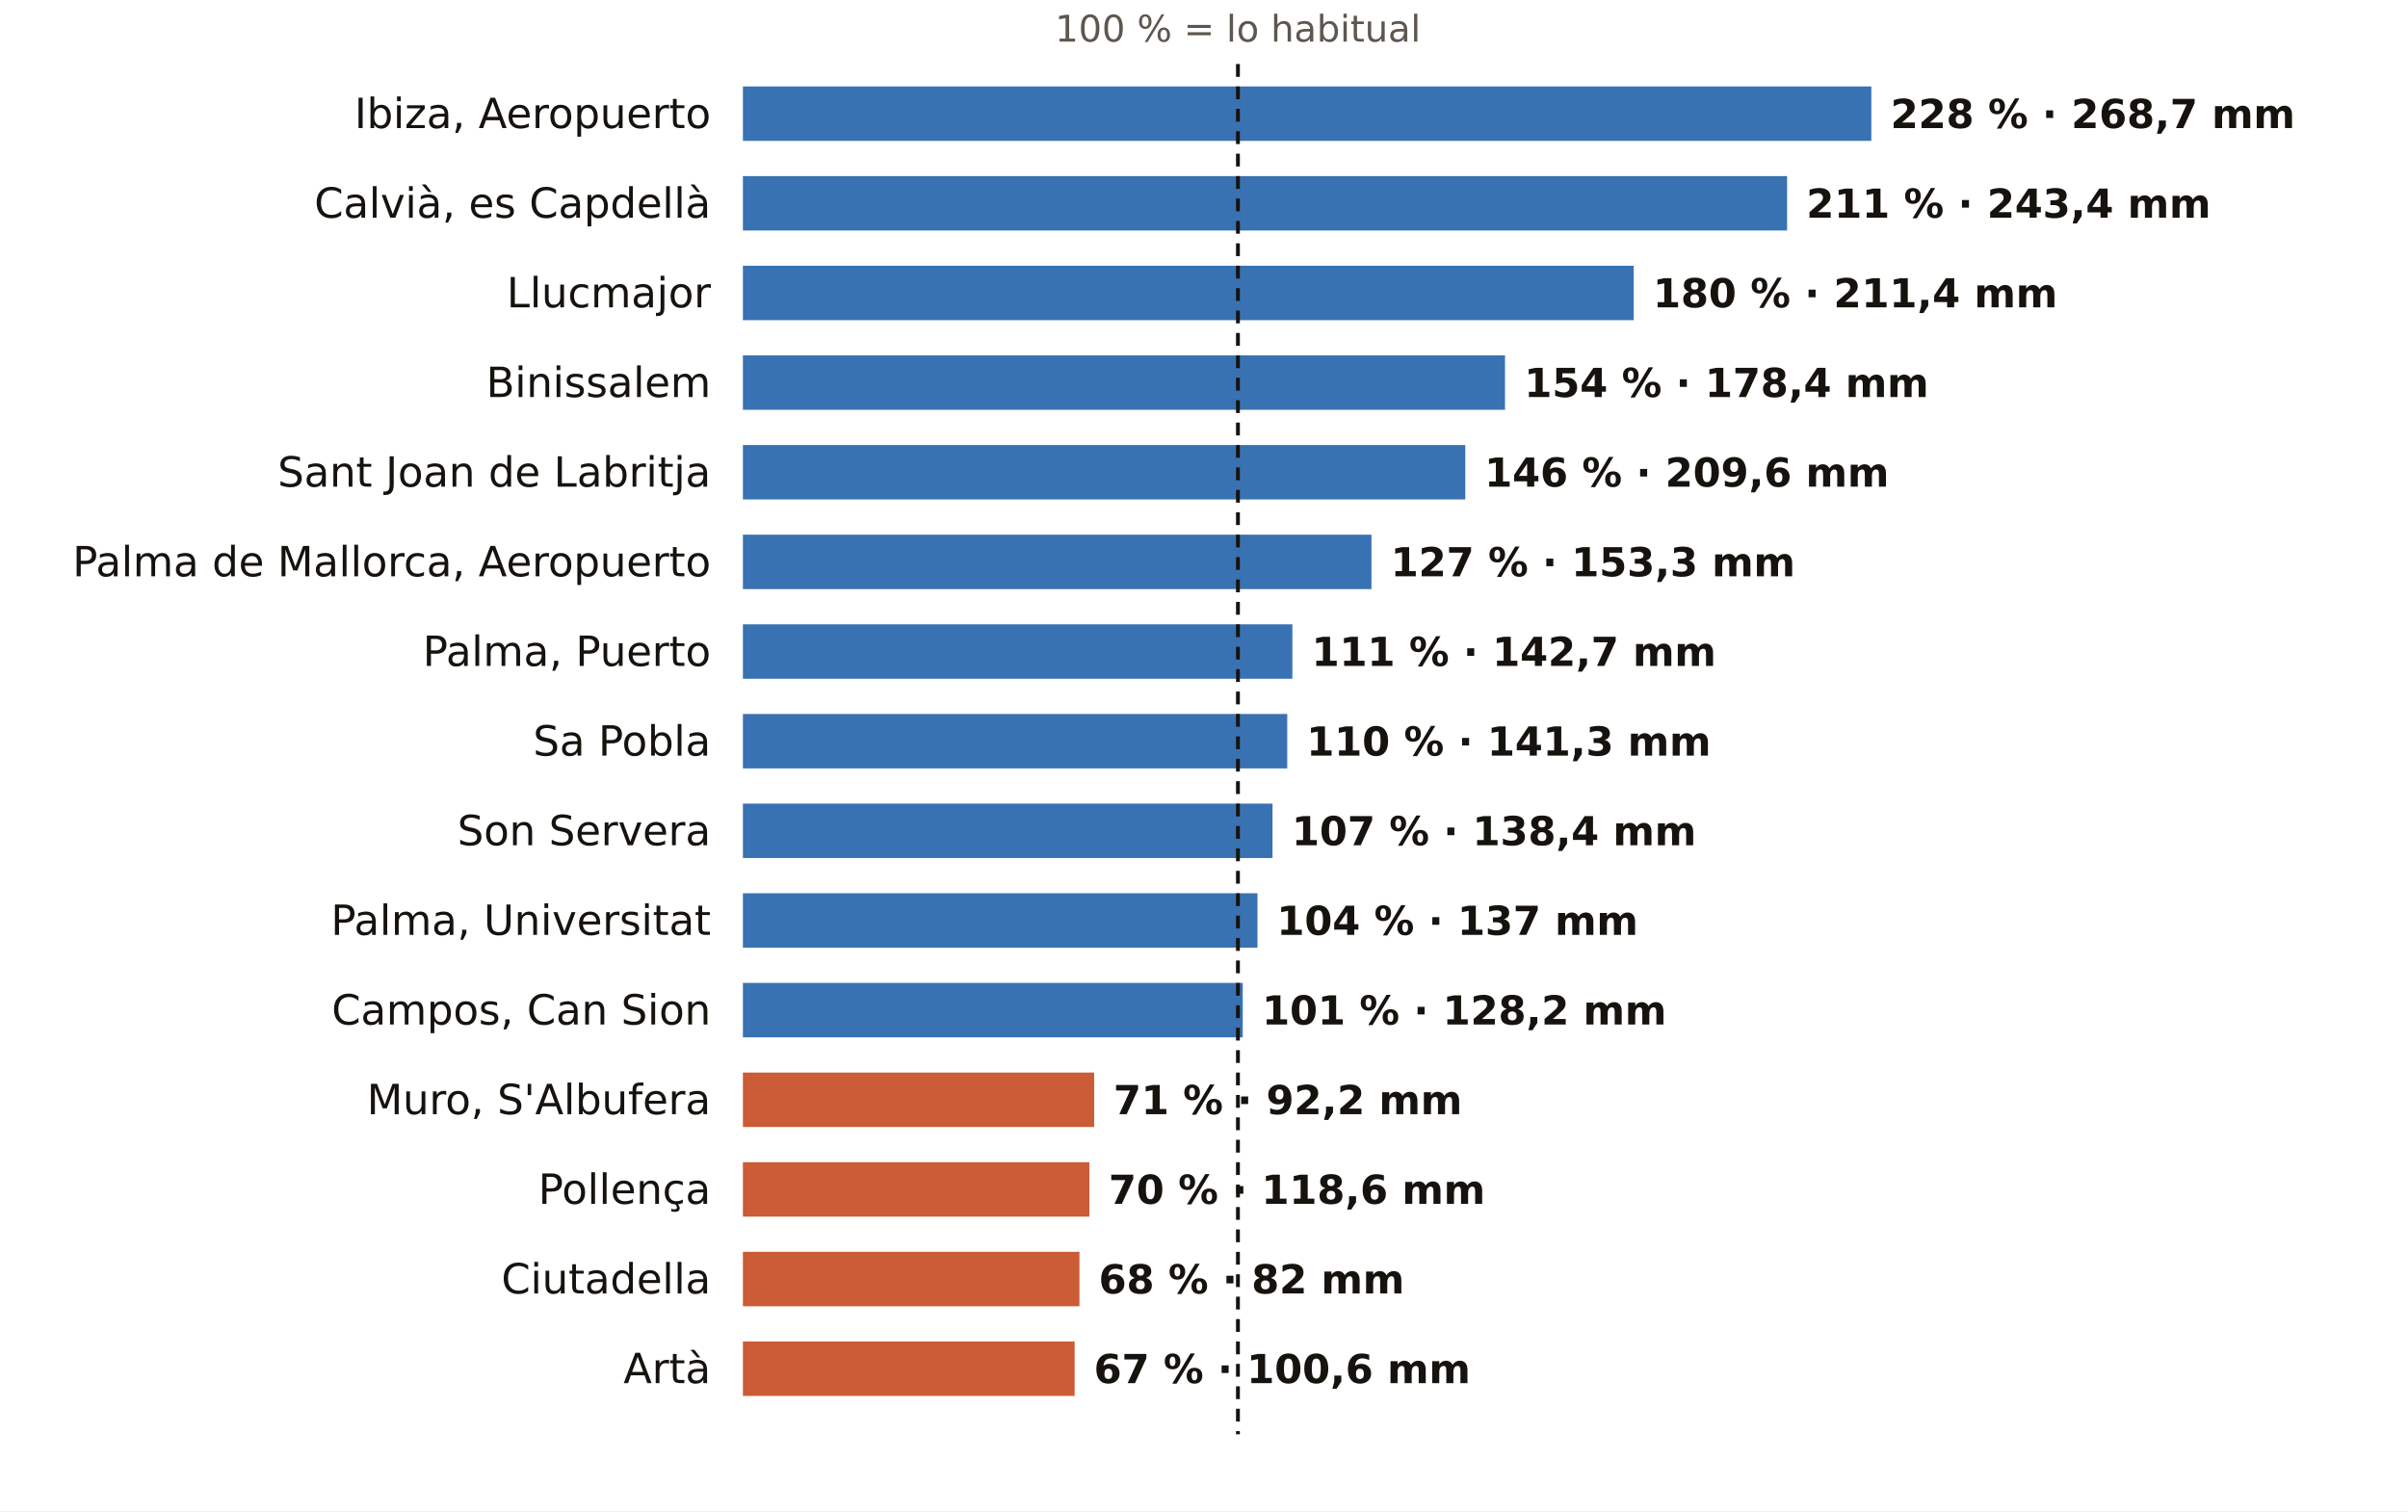
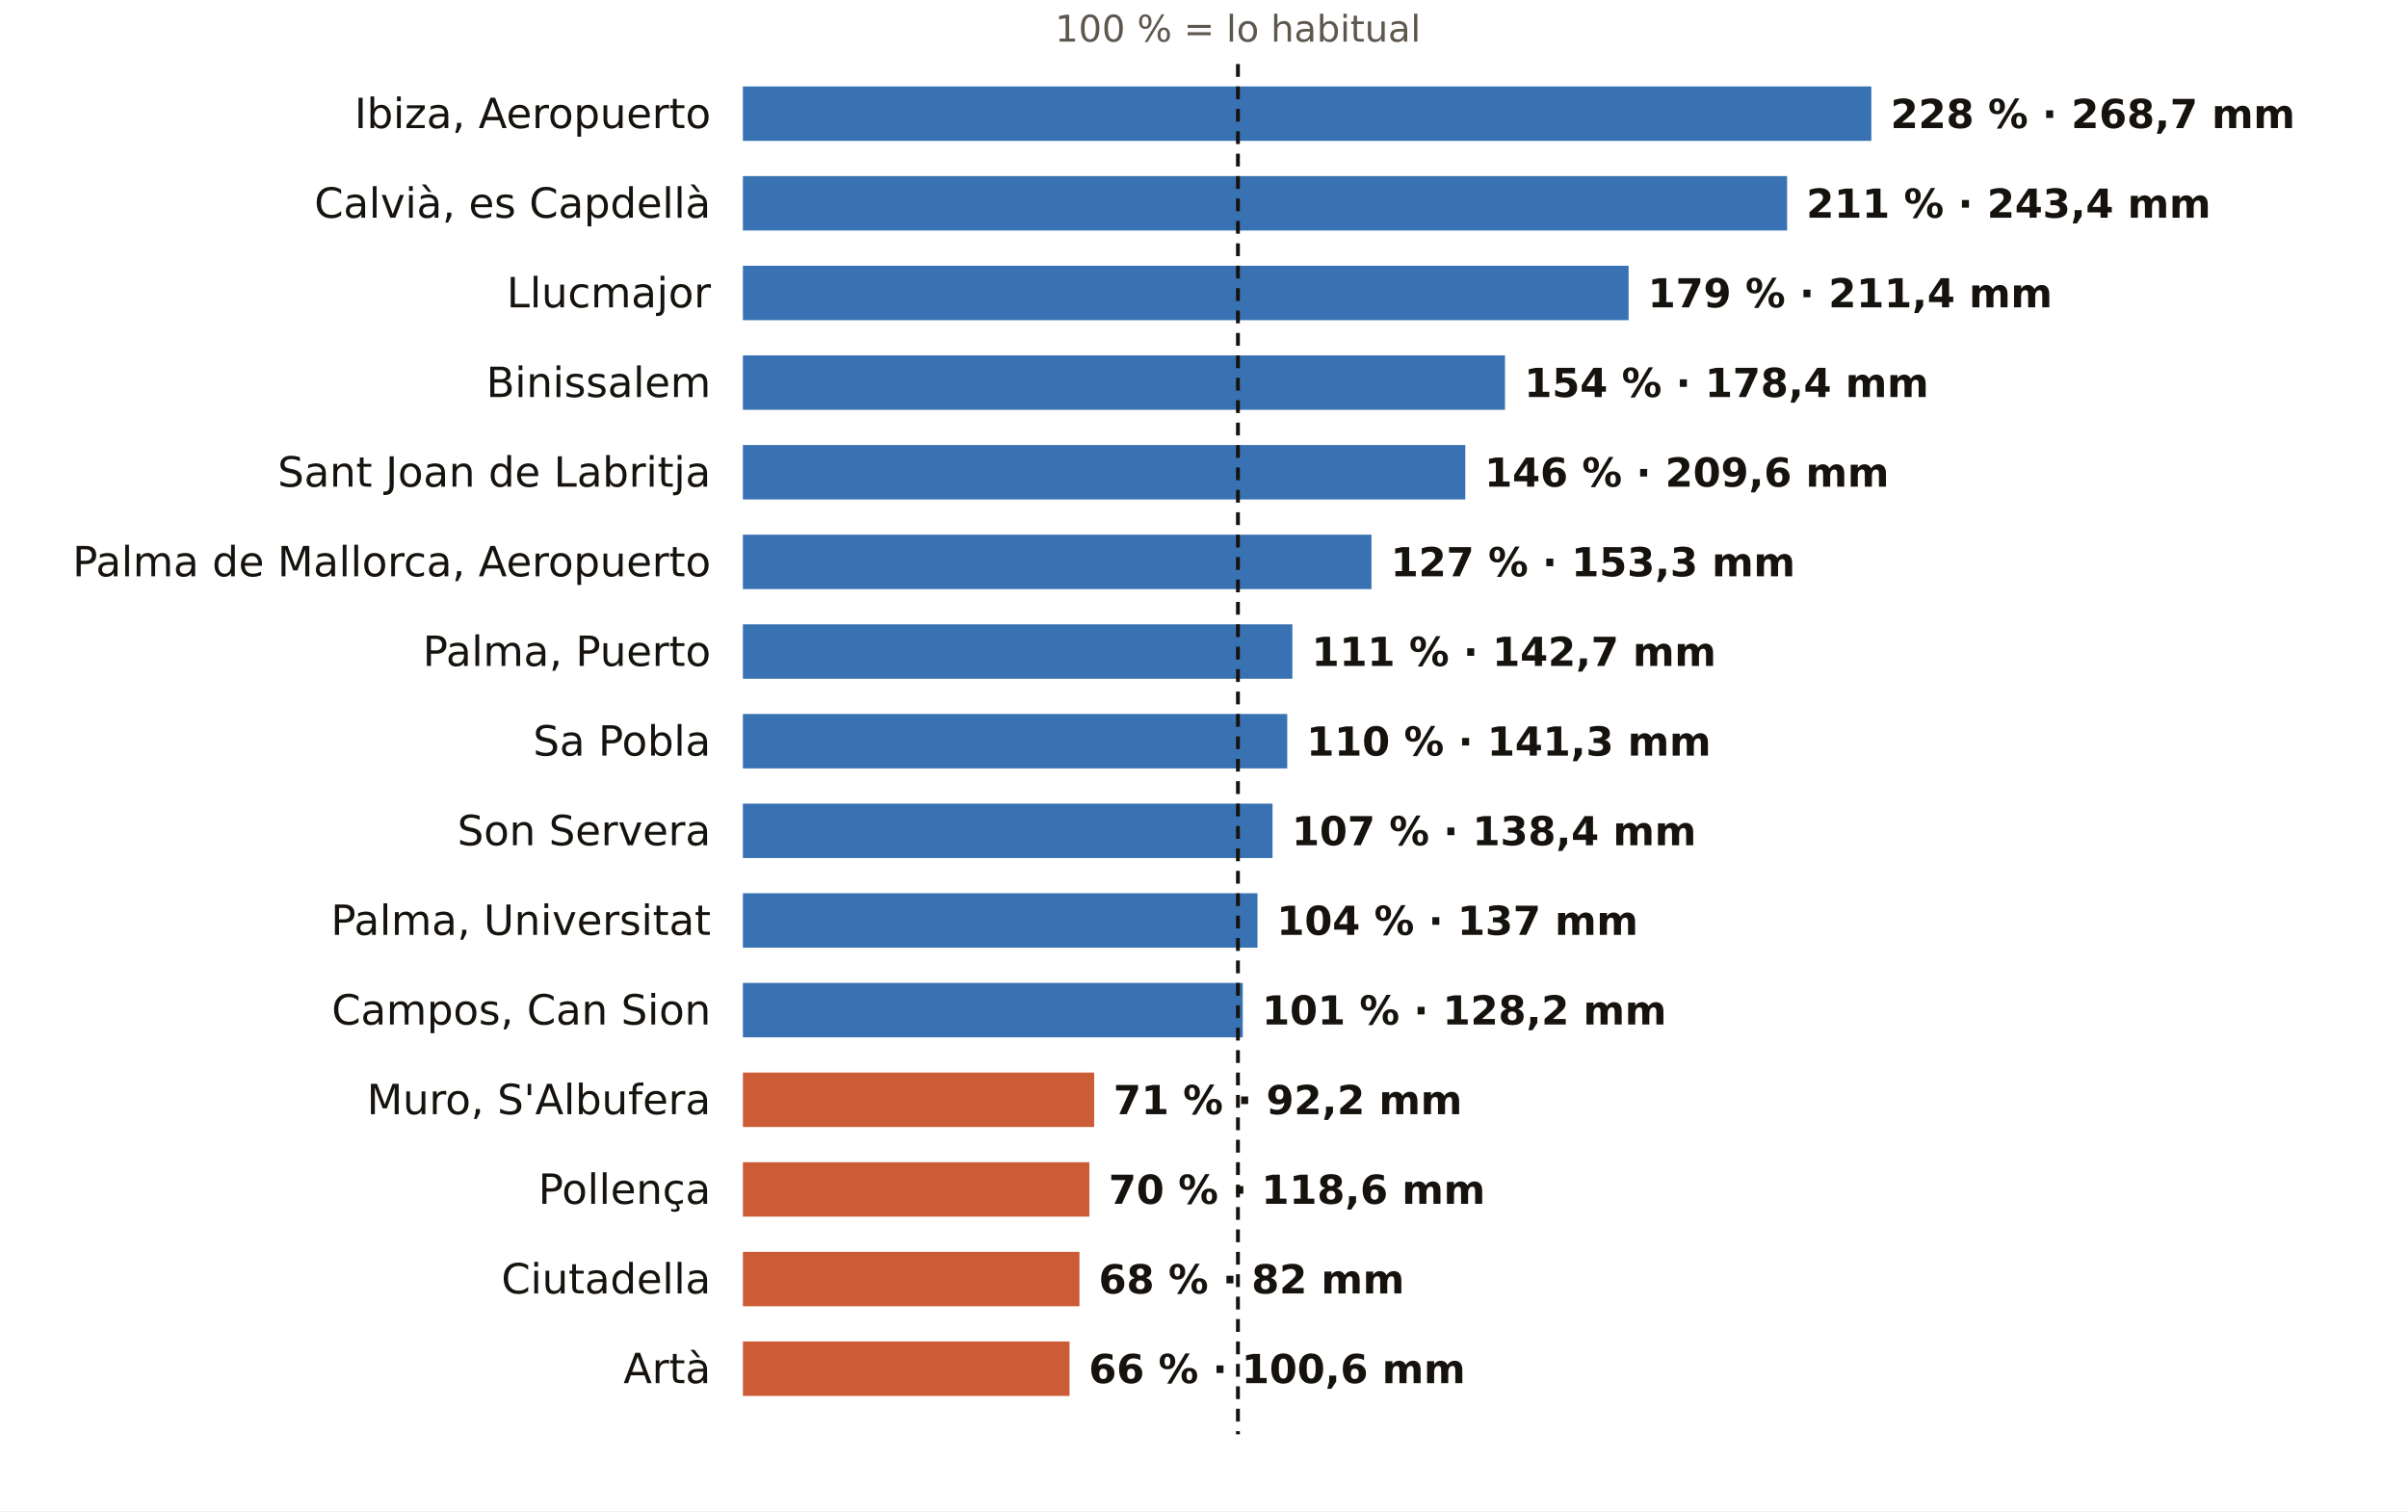
<svg xmlns="http://www.w3.org/2000/svg" viewBox="0 0 752 472" width="752" height="472" role="img" aria-label="El otoño en los pluviómetros de AEMET de Illes Balears: % de lo habitual">
  <rect width="752" height="472" fill="#FFFFFF" />
  <text x="386.6" y="13.0" font-size="11.5" fill="#5E574E" text-anchor="middle" font-weight="400" font-family="Public Sans, DejaVu Sans, Arial, sans-serif">100 % = lo habitual</text>
  <text x="222.0" y="40.0" font-size="13" fill="#16130F" text-anchor="end" font-weight="500" font-family="Public Sans, DejaVu Sans, Arial, sans-serif">Ibiza, Aeropuerto</text>
  <rect x="232" y="27" width="352.4" height="17" fill="#1F5FA8" opacity="0.88" />
  <text x="590.4" y="40.0" font-size="12.5" fill="#16130F" text-anchor="start" font-weight="600" font-family="Public Sans, DejaVu Sans, Arial, sans-serif">228 % · 268,7 mm</text>
  <text x="222.0" y="68.0" font-size="13" fill="#16130F" text-anchor="end" font-weight="500" font-family="Public Sans, DejaVu Sans, Arial, sans-serif">Calvià, es Capdellà</text>
  <rect x="232" y="55" width="326.1" height="17" fill="#1F5FA8" opacity="0.88" />
  <text x="564.1" y="68.0" font-size="12.5" fill="#16130F" text-anchor="start" font-weight="600" font-family="Public Sans, DejaVu Sans, Arial, sans-serif">211 % · 243,4 mm</text>
  <text x="222.0" y="96.0" font-size="13" fill="#16130F" text-anchor="end" font-weight="500" font-family="Public Sans, DejaVu Sans, Arial, sans-serif">Llucmajor</text>
-   <rect x="232" y="83" width="278.2" height="17" fill="#1F5FA8" opacity="0.88" />
-   <text x="516.2" y="96.0" font-size="12.5" fill="#16130F" text-anchor="start" font-weight="600" font-family="Public Sans, DejaVu Sans, Arial, sans-serif">180 % · 211,4 mm</text>
+   <rect x="232" y="83" width="276.6" height="17" fill="#1F5FA8" opacity="0.88" />
+   <text x="514.6" y="96.0" font-size="12.5" fill="#16130F" text-anchor="start" font-weight="600" font-family="Public Sans, DejaVu Sans, Arial, sans-serif">179 % · 211,4 mm</text>
  <text x="222.0" y="124.0" font-size="13" fill="#16130F" text-anchor="end" font-weight="500" font-family="Public Sans, DejaVu Sans, Arial, sans-serif">Binissalem</text>
  <rect x="232" y="111" width="238.0" height="17" fill="#1F5FA8" opacity="0.88" />
  <text x="476.0" y="124.0" font-size="12.5" fill="#16130F" text-anchor="start" font-weight="600" font-family="Public Sans, DejaVu Sans, Arial, sans-serif">154 % · 178,4 mm</text>
  <text x="222.0" y="152.0" font-size="13" fill="#16130F" text-anchor="end" font-weight="500" font-family="Public Sans, DejaVu Sans, Arial, sans-serif">Sant Joan de Labritja</text>
  <rect x="232" y="139" width="225.6" height="17" fill="#1F5FA8" opacity="0.88" />
  <text x="463.6" y="152.0" font-size="12.5" fill="#16130F" text-anchor="start" font-weight="600" font-family="Public Sans, DejaVu Sans, Arial, sans-serif">146 % · 209,6 mm</text>
  <text x="222.0" y="180.0" font-size="13" fill="#16130F" text-anchor="end" font-weight="500" font-family="Public Sans, DejaVu Sans, Arial, sans-serif">Palma de Mallorca, Aeropuerto</text>
  <rect x="232" y="167" width="196.3" height="17" fill="#1F5FA8" opacity="0.88" />
  <text x="434.3" y="180.0" font-size="12.5" fill="#16130F" text-anchor="start" font-weight="600" font-family="Public Sans, DejaVu Sans, Arial, sans-serif">127 % · 153,3 mm</text>
  <text x="222.0" y="208.0" font-size="13" fill="#16130F" text-anchor="end" font-weight="500" font-family="Public Sans, DejaVu Sans, Arial, sans-serif">Palma, Puerto</text>
  <rect x="232" y="195" width="171.6" height="17" fill="#1F5FA8" opacity="0.88" />
  <text x="409.6" y="208.0" font-size="12.5" fill="#16130F" text-anchor="start" font-weight="600" font-family="Public Sans, DejaVu Sans, Arial, sans-serif">111 % · 142,7 mm</text>
  <text x="222.0" y="236.0" font-size="13" fill="#16130F" text-anchor="end" font-weight="500" font-family="Public Sans, DejaVu Sans, Arial, sans-serif">Sa Pobla</text>
  <rect x="232" y="223" width="170.0" height="17" fill="#1F5FA8" opacity="0.88" />
  <text x="408.0" y="236.0" font-size="12.5" fill="#16130F" text-anchor="start" font-weight="600" font-family="Public Sans, DejaVu Sans, Arial, sans-serif">110 % · 141,3 mm</text>
  <text x="222.0" y="264.0" font-size="13" fill="#16130F" text-anchor="end" font-weight="500" font-family="Public Sans, DejaVu Sans, Arial, sans-serif">Son Servera</text>
  <rect x="232" y="251" width="165.4" height="17" fill="#1F5FA8" opacity="0.88" />
  <text x="403.4" y="264.0" font-size="12.5" fill="#16130F" text-anchor="start" font-weight="600" font-family="Public Sans, DejaVu Sans, Arial, sans-serif">107 % · 138,4 mm</text>
  <text x="222.0" y="292.0" font-size="13" fill="#16130F" text-anchor="end" font-weight="500" font-family="Public Sans, DejaVu Sans, Arial, sans-serif">Palma, Universitat</text>
  <rect x="232" y="279" width="160.7" height="17" fill="#1F5FA8" opacity="0.88" />
  <text x="398.7" y="292.0" font-size="12.5" fill="#16130F" text-anchor="start" font-weight="600" font-family="Public Sans, DejaVu Sans, Arial, sans-serif">104 % · 137 mm</text>
  <text x="222.0" y="320.0" font-size="13" fill="#16130F" text-anchor="end" font-weight="500" font-family="Public Sans, DejaVu Sans, Arial, sans-serif">Campos, Can Sion</text>
  <rect x="232" y="307" width="156.1" height="17" fill="#1F5FA8" opacity="0.88" />
  <text x="394.1" y="320.0" font-size="12.5" fill="#16130F" text-anchor="start" font-weight="600" font-family="Public Sans, DejaVu Sans, Arial, sans-serif">101 % · 128,2 mm</text>
  <text x="222.0" y="348.0" font-size="13" fill="#16130F" text-anchor="end" font-weight="500" font-family="Public Sans, DejaVu Sans, Arial, sans-serif">Muro, S'Albufera</text>
  <rect x="232" y="335" width="109.7" height="17" fill="#C4461A" opacity="0.88" />
  <text x="347.7" y="348.0" font-size="12.5" fill="#16130F" text-anchor="start" font-weight="600" font-family="Public Sans, DejaVu Sans, Arial, sans-serif">71 % · 92,2 mm</text>
  <text x="222.0" y="376.0" font-size="13" fill="#16130F" text-anchor="end" font-weight="500" font-family="Public Sans, DejaVu Sans, Arial, sans-serif">Pollença</text>
  <rect x="232" y="363" width="108.2" height="17" fill="#C4461A" opacity="0.88" />
  <text x="346.2" y="376.0" font-size="12.5" fill="#16130F" text-anchor="start" font-weight="600" font-family="Public Sans, DejaVu Sans, Arial, sans-serif">70 % · 118,6 mm</text>
  <text x="222.0" y="404.0" font-size="13" fill="#16130F" text-anchor="end" font-weight="500" font-family="Public Sans, DejaVu Sans, Arial, sans-serif">Ciutadella</text>
  <rect x="232" y="391" width="105.1" height="17" fill="#C4461A" opacity="0.88" />
  <text x="343.1" y="404.0" font-size="12.5" fill="#16130F" text-anchor="start" font-weight="600" font-family="Public Sans, DejaVu Sans, Arial, sans-serif">68 % · 82 mm</text>
  <text x="222.0" y="432.0" font-size="13" fill="#16130F" text-anchor="end" font-weight="500" font-family="Public Sans, DejaVu Sans, Arial, sans-serif">Artà</text>
-   <rect x="232" y="419" width="103.6" height="17" fill="#C4461A" opacity="0.88" />
-   <text x="341.6" y="432.0" font-size="12.5" fill="#16130F" text-anchor="start" font-weight="600" font-family="Public Sans, DejaVu Sans, Arial, sans-serif">67 % · 100,6 mm</text>
+   <rect x="232" y="419" width="102.0" height="17" fill="#C4461A" opacity="0.88" />
+   <text x="340.0" y="432.0" font-size="12.5" fill="#16130F" text-anchor="start" font-weight="600" font-family="Public Sans, DejaVu Sans, Arial, sans-serif">66 % · 100,6 mm</text>
  <line x1="386.6" x2="386.6" y1="20" y2="448" stroke="#16130F" stroke-width="1.2" stroke-dasharray="4 3" />
</svg>
